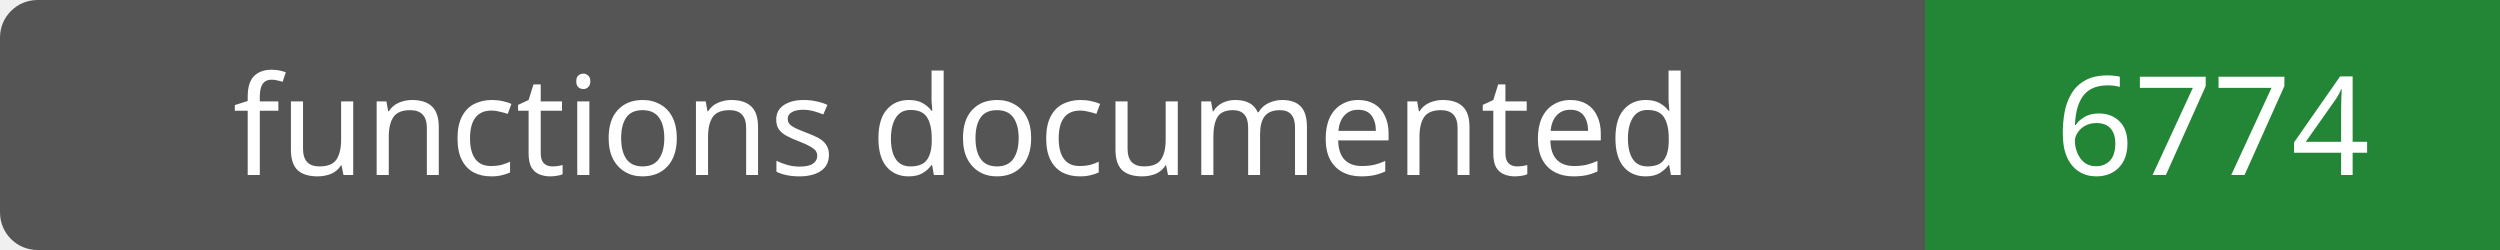
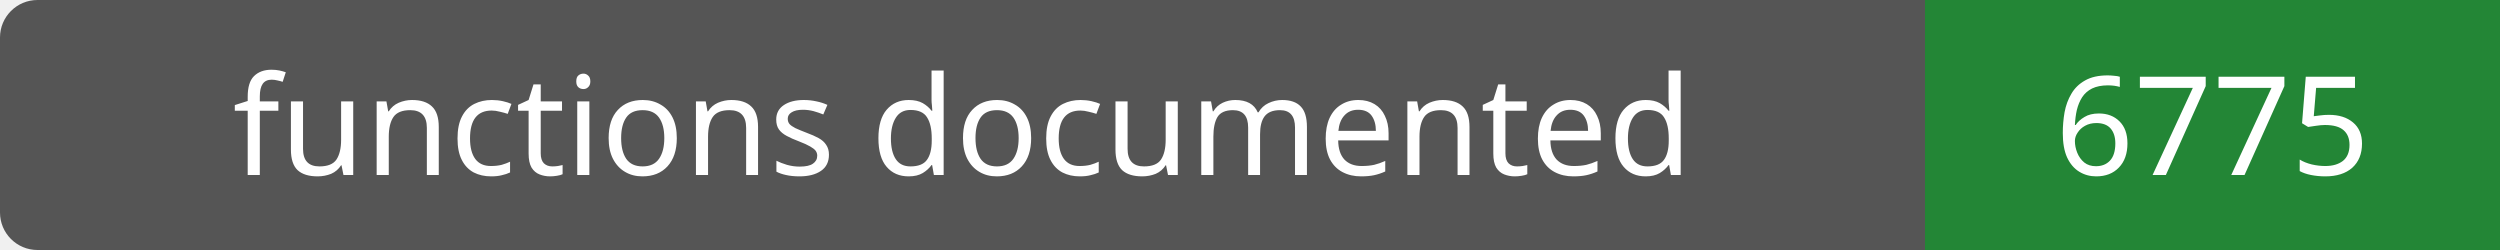
- <svg xmlns="http://www.w3.org/2000/svg" width="200" height="20" role="img" aria-label="functions documented: 6774">
+ <svg xmlns="http://www.w3.org/2000/svg" width="200" height="20" role="img" aria-label="functions documented: 6775">
  <rect width="200" height="20" rx="3" fill="#555" />
  <path fill="#238636" d="M154 0h46v20H154z" />
  <g fill="#fff" text-anchor="middle" font-family="Verdana,sans-serif" font-size="11">
    <text x="77.0" y="14">functions documented</text>
-     <text x="177.0" y="14">6774</text>
+     <text x="177.0" y="14">6775</text>
  </g>
</svg>
